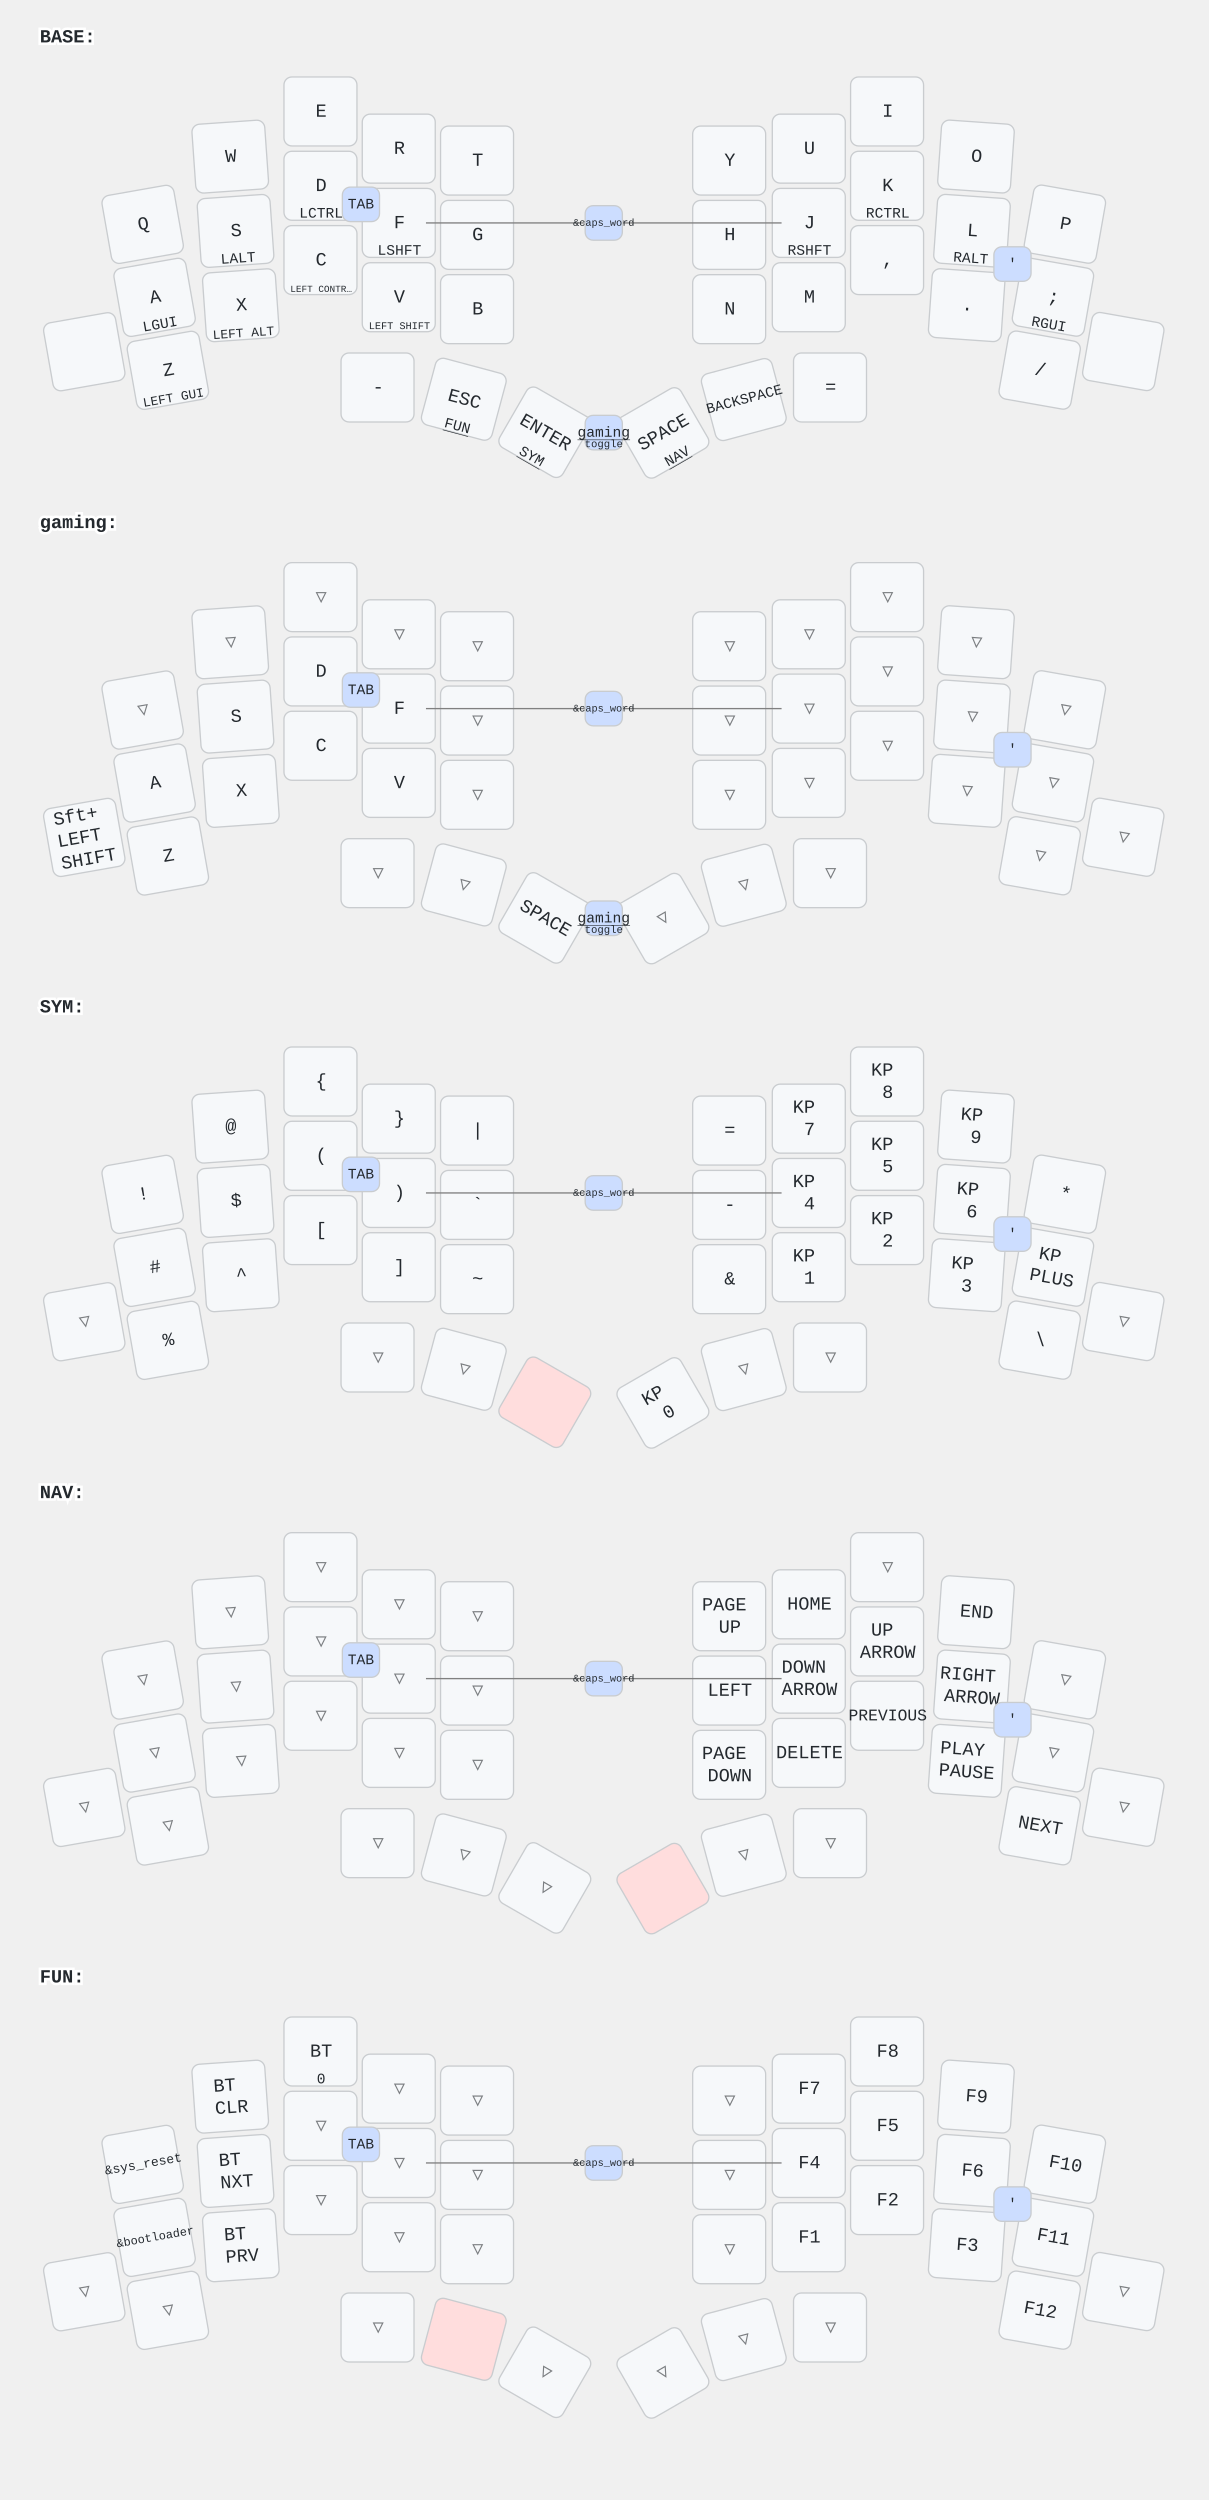
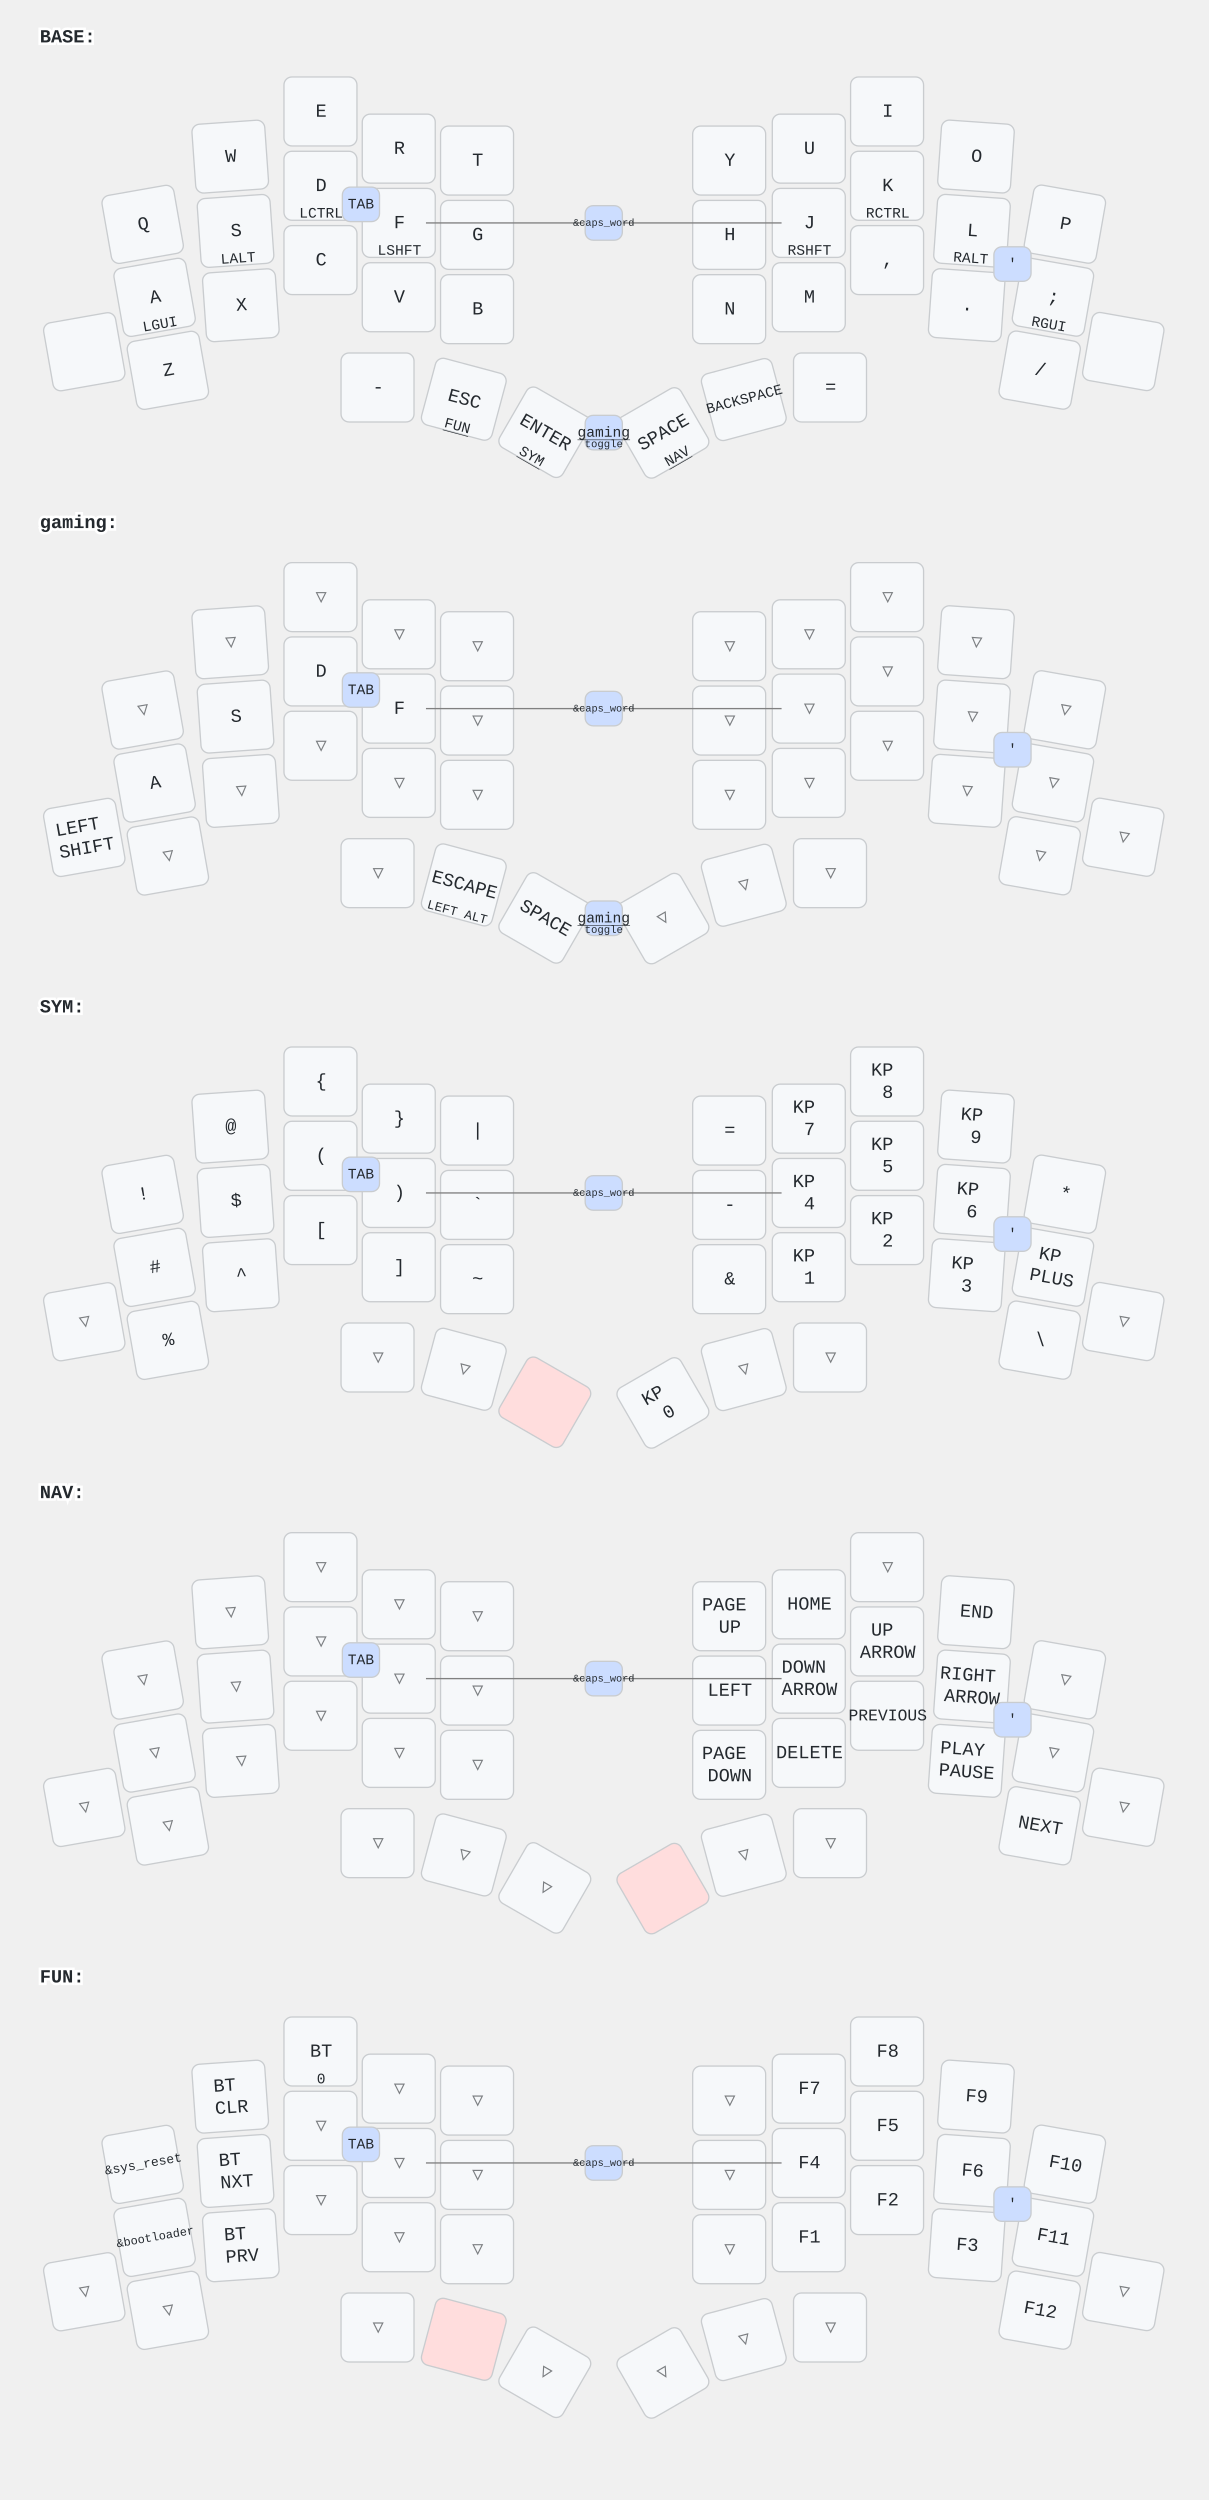
<svg xmlns="http://www.w3.org/2000/svg" width="911" height="1884" viewBox="0 0 911 1884" class="keymap">
  <style>/* inherit to force styles through use tags */
svg path {
    fill: inherit;
}

/* font and background color specifications */
svg.keymap {
    font-family: SFMono-Regular,Consolas,Liberation Mono,Menlo,monospace;
    font-size: 14px;
    font-kerning: normal;
    text-rendering: optimizeLegibility;
    fill: #24292e;
}

/* default key styling */
rect.key {
    fill: #f6f8fa;
}

rect.key, rect.combo {
    stroke: #c9cccf;
    stroke-width: 1;
}

/* default key side styling, only used is draw_key_sides is set */
rect.side {
    filter: brightness(90%);
}

/* color accent for combo boxes */
rect.combo, rect.combo-separate {
    fill: #cdf;
}

/* color accent for held keys */
rect.held, rect.combo.held {
    fill: #fdd;
}

/* color accent for ghost (optional) keys */
rect.ghost, rect.combo.ghost {
    stroke-dasharray: 4, 4;
    stroke-width: 2;
}

text {
    text-anchor: middle;
    dominant-baseline: middle;
}

/* styling for layer labels */
text.label {
    font-weight: bold;
    text-anchor: start;
    stroke: white;
    stroke-width: 4;
    paint-order: stroke;
}

/* styling for optional footer */
text.footer {
    text-anchor: end;
    dominant-baseline: auto;
    stroke: white;
    stroke-width: 4;
    paint-order: stroke;
}

/* styling for combo tap, and key non-tap label text */
text.combo, text.hold, text.shifted, text.left, text.right {
    font-size: 11px;
}

text.hold {
    text-anchor: middle;
    dominant-baseline: auto;
}

text.shifted {
    text-anchor: middle;
    dominant-baseline: hanging;
}

text.left {
    text-anchor: start;
}

text.right {
    text-anchor: end;
}

text.layer-activator {
    text-decoration: underline;
}

/* styling for hold/shifted label text in combo box */
text.combo.hold, text.combo.shifted, text.combo.left, text.combo.right {
    font-size: 8px;
}

/* lighter symbol for transparent keys */
text.trans {
    fill: #7b7e81;
}

/* styling for combo dendrons */
path.combo {
    stroke-width: 1;
    stroke: gray;
    fill: none;
}

/* Start Tabler Icons Cleanup */
/* cannot use height/width with glyphs */
.icon-tabler &gt; path {
    fill: inherit;
    stroke: inherit;
    stroke-width: 2;
}
/* hide tabler's default box */
.icon-tabler &gt; path[stroke="none"][fill="none"] {
    visibility: hidden;
}
/* End Tabler Icons Cleanup */
</style>
  <g transform="translate(30, 0)" class="layer-BASE">
    <text x="0" y="28" class="label" id="BASE">BASE:</text>
    <g transform="translate(0, 56)">
      <g transform="translate(78, 113) rotate(-10.0)" class="key keypos-0">
        <rect rx="6" ry="6" x="-28" y="-26" width="55" height="52" class="key" />
        <text x="0" y="0" class="key tap">Q</text>
      </g>
      <g transform="translate(144, 62) rotate(-4.0)" class="key keypos-1">
        <rect rx="6" ry="6" x="-28" y="-26" width="55" height="52" class="key" />
        <text x="0" y="0" class="key tap">W</text>
      </g>
      <g transform="translate(212, 28)" class="key keypos-2">
        <rect rx="6" ry="6" x="-28" y="-26" width="55" height="52" class="key" />
        <text x="0" y="0" class="key tap">E</text>
      </g>
      <g transform="translate(271, 56)" class="key keypos-3">
        <rect rx="6" ry="6" x="-28" y="-26" width="55" height="52" class="key" />
        <text x="0" y="0" class="key tap">R</text>
      </g>
      <g transform="translate(330, 65)" class="key keypos-4">
        <rect rx="6" ry="6" x="-28" y="-26" width="55" height="52" class="key" />
        <text x="0" y="0" class="key tap">T</text>
      </g>
      <g transform="translate(520, 65)" class="key keypos-5">
        <rect rx="6" ry="6" x="-28" y="-26" width="55" height="52" class="key" />
        <text x="0" y="0" class="key tap">Y</text>
      </g>
      <g transform="translate(580, 56)" class="key keypos-6">
        <rect rx="6" ry="6" x="-28" y="-26" width="55" height="52" class="key" />
        <text x="0" y="0" class="key tap">U</text>
      </g>
      <g transform="translate(639, 28)" class="key keypos-7">
        <rect rx="6" ry="6" x="-28" y="-26" width="55" height="52" class="key" />
        <text x="0" y="0" class="key tap">I</text>
      </g>
      <g transform="translate(706, 62) rotate(4.0)" class="key keypos-8">
        <rect rx="6" ry="6" x="-28" y="-26" width="55" height="52" class="key" />
        <text x="0" y="0" class="key tap">O</text>
      </g>
      <g transform="translate(773, 113) rotate(10.0)" class="key keypos-9">
        <rect rx="6" ry="6" x="-28" y="-26" width="55" height="52" class="key" />
        <text x="0" y="0" class="key tap">P</text>
      </g>
      <g transform="translate(87, 168) rotate(-10.0)" class="key keypos-10">
        <rect rx="6" ry="6" x="-28" y="-26" width="55" height="52" class="key" />
        <text x="0" y="0" class="key tap">A</text>
        <text x="0" y="24" class="key hold">LGUI</text>
      </g>
      <g transform="translate(148, 118) rotate(-4.0)" class="key keypos-11">
        <rect rx="6" ry="6" x="-28" y="-26" width="55" height="52" class="key" />
        <text x="0" y="0" class="key tap">S</text>
        <text x="0" y="24" class="key hold">LALT</text>
      </g>
      <g transform="translate(212, 84)" class="key keypos-12">
        <rect rx="6" ry="6" x="-28" y="-26" width="55" height="52" class="key" />
        <text x="0" y="0" class="key tap">D</text>
        <text x="0" y="24" class="key hold">LCTRL</text>
      </g>
      <g transform="translate(271, 112)" class="key keypos-13">
        <rect rx="6" ry="6" x="-28" y="-26" width="55" height="52" class="key" />
        <text x="0" y="0" class="key tap">F</text>
        <text x="0" y="24" class="key hold">LSHFT</text>
      </g>
      <g transform="translate(330, 121)" class="key keypos-14">
        <rect rx="6" ry="6" x="-28" y="-26" width="55" height="52" class="key" />
        <text x="0" y="0" class="key tap">G</text>
      </g>
      <g transform="translate(520, 121)" class="key keypos-15">
        <rect rx="6" ry="6" x="-28" y="-26" width="55" height="52" class="key" />
        <text x="0" y="0" class="key tap">H</text>
      </g>
      <g transform="translate(580, 112)" class="key keypos-16">
        <rect rx="6" ry="6" x="-28" y="-26" width="55" height="52" class="key" />
        <text x="0" y="0" class="key tap">J</text>
        <text x="0" y="24" class="key hold">RSHFT</text>
      </g>
      <g transform="translate(639, 84)" class="key keypos-17">
        <rect rx="6" ry="6" x="-28" y="-26" width="55" height="52" class="key" />
        <text x="0" y="0" class="key tap">K</text>
        <text x="0" y="24" class="key hold">RCTRL</text>
      </g>
      <g transform="translate(703, 118) rotate(4.0)" class="key keypos-18">
        <rect rx="6" ry="6" x="-28" y="-26" width="55" height="52" class="key" />
        <text x="0" y="0" class="key tap">L</text>
        <text x="0" y="24" class="key hold">RALT</text>
      </g>
      <g transform="translate(764, 168) rotate(10.0)" class="key keypos-19">
        <rect rx="6" ry="6" x="-28" y="-26" width="55" height="52" class="key" />
        <text x="0" y="0" class="key tap">;</text>
        <text x="0" y="24" class="key hold">RGUI</text>
      </g>
      <g transform="translate(34, 209) rotate(-10.0)" class="key keypos-20">
        <rect rx="6" ry="6" x="-28" y="-26" width="55" height="52" class="key" />
      </g>
      <g transform="translate(97, 223) rotate(-10.0)" class="key keypos-21">
        <rect rx="6" ry="6" x="-28" y="-26" width="55" height="52" class="key" />
        <text x="0" y="0" class="key tap">Z</text>
-         <text x="0" y="24" class="key hold">
-           <tspan style="font-size: 88%">LEFT GUI</tspan>
-         </text>
      </g>
      <g transform="translate(152, 174) rotate(-4.0)" class="key keypos-22">
        <rect rx="6" ry="6" x="-28" y="-26" width="55" height="52" class="key" />
        <text x="0" y="0" class="key tap">X</text>
-         <text x="0" y="24" class="key hold">
-           <tspan style="font-size: 88%">LEFT ALT</tspan>
-         </text>
      </g>
      <g transform="translate(212, 140)" class="key keypos-23">
        <rect rx="6" ry="6" x="-28" y="-26" width="55" height="52" class="key" />
        <text x="0" y="0" class="key tap">C</text>
-         <text x="0" y="24" class="key hold">
-           <tspan style="font-size: 64%">LEFT CONTR…</tspan>
-         </text>
      </g>
      <g transform="translate(271, 168)" class="key keypos-24">
        <rect rx="6" ry="6" x="-28" y="-26" width="55" height="52" class="key" />
        <text x="0" y="0" class="key tap">V</text>
-         <text x="0" y="24" class="key hold">
-           <tspan style="font-size: 70%">LEFT SHIFT</tspan>
-         </text>
      </g>
      <g transform="translate(330, 177)" class="key keypos-25">
        <rect rx="6" ry="6" x="-28" y="-26" width="55" height="52" class="key" />
        <text x="0" y="0" class="key tap">B</text>
      </g>
      <g transform="translate(520, 177)" class="key keypos-26">
        <rect rx="6" ry="6" x="-28" y="-26" width="55" height="52" class="key" />
        <text x="0" y="0" class="key tap">N</text>
      </g>
      <g transform="translate(580, 168)" class="key keypos-27">
        <rect rx="6" ry="6" x="-28" y="-26" width="55" height="52" class="key" />
        <text x="0" y="0" class="key tap">M</text>
      </g>
      <g transform="translate(639, 140)" class="key keypos-28">
        <rect rx="6" ry="6" x="-28" y="-26" width="55" height="52" class="key" />
        <text x="0" y="0" class="key tap">,</text>
      </g>
      <g transform="translate(699, 174) rotate(4.0)" class="key keypos-29">
        <rect rx="6" ry="6" x="-28" y="-26" width="55" height="52" class="key" />
        <text x="0" y="0" class="key tap">.</text>
      </g>
      <g transform="translate(754, 223) rotate(10.0)" class="key keypos-30">
        <rect rx="6" ry="6" x="-28" y="-26" width="55" height="52" class="key" />
        <text x="0" y="0" class="key tap">/</text>
      </g>
      <g transform="translate(817, 209) rotate(10.0)" class="key keypos-31">
        <rect rx="6" ry="6" x="-28" y="-26" width="55" height="52" class="key" />
      </g>
      <g transform="translate(255, 236)" class="key keypos-32">
        <rect rx="6" ry="6" x="-28" y="-26" width="55" height="52" class="key" />
        <text x="0" y="0" class="key tap">-</text>
      </g>
      <g transform="translate(320, 245) rotate(15.0)" class="key keypos-33">
        <rect rx="6" ry="6" x="-28" y="-26" width="55" height="52" class="key" />
        <text x="0" y="0" class="key tap">ESC</text>
        <a href="#FUN">
          <text x="0" y="24" class="key hold layer-activator">FUN</text>
        </a>
      </g>
      <g transform="translate(381, 270) rotate(30.0)" class="key keypos-34">
        <rect rx="6" ry="6" x="-28" y="-26" width="55" height="52" class="key" />
        <text x="0" y="0" class="key tap">ENTER</text>
        <a href="#SYM">
          <text x="0" y="24" class="key hold layer-activator">SYM</text>
        </a>
      </g>
      <g transform="translate(470, 270) rotate(-30.0)" class="key keypos-35">
        <rect rx="6" ry="6" x="-28" y="-26" width="55" height="52" class="key" />
        <text x="0" y="0" class="key tap">SPACE</text>
        <a href="#NAV">
          <text x="0" y="24" class="key hold layer-activator">NAV</text>
        </a>
      </g>
      <g transform="translate(531, 245) rotate(-15.0)" class="key keypos-36">
        <rect rx="6" ry="6" x="-28" y="-26" width="55" height="52" class="key" />
        <text x="0" y="0" class="key tap">
          <tspan style="font-size: 78%">BACKSPACE</tspan>
        </text>
      </g>
      <g transform="translate(596, 236)" class="key keypos-37">
        <rect rx="6" ry="6" x="-28" y="-26" width="55" height="52" class="key" />
        <text x="0" y="0" class="key tap">=</text>
      </g>
      <g class="combo combopos-0">
        <rect rx="6" ry="6" x="228" y="85" width="28" height="26" class="combo" />
        <text x="242" y="98" class="combo tap">TAB</text>
      </g>
      <g class="combo combopos-1">
        <rect rx="6" ry="6" x="719" y="130" width="28" height="26" class="combo" />
        <text x="733" y="143" class="combo tap">'</text>
      </g>
      <g class="combo combopos-2">
        <path d="M425,112 l-134,0" class="combo" />
        <path d="M425,112 l134,0" class="combo" />
        <rect rx="6" ry="6" x="411" y="99" width="28" height="26" class="combo" />
        <text x="425" y="112" class="combo tap">
          <tspan style="font-size: 70%">&amp;caps_word</tspan>
        </text>
      </g>
      <g class="combo combopos-3">
        <rect rx="6" ry="6" x="411" y="257" width="28" height="26" class="combo" />
        <a href="#gaming">
          <text x="425" y="270" class="combo tap layer-activator">gaming</text>
        </a>
        <text x="425" y="281" class="combo hold">toggle</text>
      </g>
    </g>
  </g>
  <g transform="translate(30, 366)" class="layer-gaming">
    <text x="0" y="28" class="label" id="gaming">gaming:</text>
    <g transform="translate(0, 56)">
      <g transform="translate(78, 113) rotate(-10.0)" class="key trans keypos-0">
        <rect rx="6" ry="6" x="-28" y="-26" width="55" height="52" class="key trans" />
        <text x="0" y="0" class="key trans tap">▽</text>
      </g>
      <g transform="translate(144, 62) rotate(-4.0)" class="key trans keypos-1">
        <rect rx="6" ry="6" x="-28" y="-26" width="55" height="52" class="key trans" />
        <text x="0" y="0" class="key trans tap">▽</text>
      </g>
      <g transform="translate(212, 28)" class="key trans keypos-2">
        <rect rx="6" ry="6" x="-28" y="-26" width="55" height="52" class="key trans" />
        <text x="0" y="0" class="key trans tap">▽</text>
      </g>
      <g transform="translate(271, 56)" class="key trans keypos-3">
        <rect rx="6" ry="6" x="-28" y="-26" width="55" height="52" class="key trans" />
        <text x="0" y="0" class="key trans tap">▽</text>
      </g>
      <g transform="translate(330, 65)" class="key trans keypos-4">
        <rect rx="6" ry="6" x="-28" y="-26" width="55" height="52" class="key trans" />
        <text x="0" y="0" class="key trans tap">▽</text>
      </g>
      <g transform="translate(520, 65)" class="key trans keypos-5">
        <rect rx="6" ry="6" x="-28" y="-26" width="55" height="52" class="key trans" />
        <text x="0" y="0" class="key trans tap">▽</text>
      </g>
      <g transform="translate(580, 56)" class="key trans keypos-6">
        <rect rx="6" ry="6" x="-28" y="-26" width="55" height="52" class="key trans" />
        <text x="0" y="0" class="key trans tap">▽</text>
      </g>
      <g transform="translate(639, 28)" class="key trans keypos-7">
        <rect rx="6" ry="6" x="-28" y="-26" width="55" height="52" class="key trans" />
        <text x="0" y="0" class="key trans tap">▽</text>
      </g>
      <g transform="translate(706, 62) rotate(4.0)" class="key trans keypos-8">
        <rect rx="6" ry="6" x="-28" y="-26" width="55" height="52" class="key trans" />
        <text x="0" y="0" class="key trans tap">▽</text>
      </g>
      <g transform="translate(773, 113) rotate(10.0)" class="key trans keypos-9">
        <rect rx="6" ry="6" x="-28" y="-26" width="55" height="52" class="key trans" />
        <text x="0" y="0" class="key trans tap">▽</text>
      </g>
      <g transform="translate(87, 168) rotate(-10.0)" class="key keypos-10">
        <rect rx="6" ry="6" x="-28" y="-26" width="55" height="52" class="key" />
        <text x="0" y="0" class="key tap">A</text>
      </g>
      <g transform="translate(148, 118) rotate(-4.0)" class="key keypos-11">
        <rect rx="6" ry="6" x="-28" y="-26" width="55" height="52" class="key" />
        <text x="0" y="0" class="key tap">S</text>
      </g>
      <g transform="translate(212, 84)" class="key keypos-12">
        <rect rx="6" ry="6" x="-28" y="-26" width="55" height="52" class="key" />
        <text x="0" y="0" class="key tap">D</text>
      </g>
      <g transform="translate(271, 112)" class="key keypos-13">
        <rect rx="6" ry="6" x="-28" y="-26" width="55" height="52" class="key" />
        <text x="0" y="0" class="key tap">F</text>
      </g>
      <g transform="translate(330, 121)" class="key trans keypos-14">
        <rect rx="6" ry="6" x="-28" y="-26" width="55" height="52" class="key trans" />
        <text x="0" y="0" class="key trans tap">▽</text>
      </g>
      <g transform="translate(520, 121)" class="key trans keypos-15">
        <rect rx="6" ry="6" x="-28" y="-26" width="55" height="52" class="key trans" />
        <text x="0" y="0" class="key trans tap">▽</text>
      </g>
      <g transform="translate(580, 112)" class="key trans keypos-16">
        <rect rx="6" ry="6" x="-28" y="-26" width="55" height="52" class="key trans" />
        <text x="0" y="0" class="key trans tap">▽</text>
      </g>
      <g transform="translate(639, 84)" class="key trans keypos-17">
        <rect rx="6" ry="6" x="-28" y="-26" width="55" height="52" class="key trans" />
        <text x="0" y="0" class="key trans tap">▽</text>
      </g>
      <g transform="translate(703, 118) rotate(4.0)" class="key trans keypos-18">
        <rect rx="6" ry="6" x="-28" y="-26" width="55" height="52" class="key trans" />
        <text x="0" y="0" class="key trans tap">▽</text>
      </g>
      <g transform="translate(764, 168) rotate(10.0)" class="key trans keypos-19">
        <rect rx="6" ry="6" x="-28" y="-26" width="55" height="52" class="key trans" />
        <text x="0" y="0" class="key trans tap">▽</text>
      </g>
      <g transform="translate(34, 209) rotate(-10.0)" class="key keypos-20">
        <rect rx="6" ry="6" x="-28" y="-26" width="55" height="52" class="key" />
        <text x="0" y="0" class="key tap">
-           <tspan x="0" dy="-1.2em">Sft+</tspan>
-           <tspan x="0" dy="1.2em">LEFT</tspan>
+           <tspan x="0" dy="-0.6em">LEFT</tspan>
          <tspan x="0" dy="1.2em">SHIFT</tspan>
        </text>
      </g>
-       <g transform="translate(97, 223) rotate(-10.0)" class="key keypos-21">
-         <rect rx="6" ry="6" x="-28" y="-26" width="55" height="52" class="key" />
-         <text x="0" y="0" class="key tap">Z</text>
-       </g>
-       <g transform="translate(152, 174) rotate(-4.0)" class="key keypos-22">
-         <rect rx="6" ry="6" x="-28" y="-26" width="55" height="52" class="key" />
-         <text x="0" y="0" class="key tap">X</text>
-       </g>
-       <g transform="translate(212, 140)" class="key keypos-23">
-         <rect rx="6" ry="6" x="-28" y="-26" width="55" height="52" class="key" />
-         <text x="0" y="0" class="key tap">C</text>
-       </g>
-       <g transform="translate(271, 168)" class="key keypos-24">
-         <rect rx="6" ry="6" x="-28" y="-26" width="55" height="52" class="key" />
-         <text x="0" y="0" class="key tap">V</text>
+       <g transform="translate(97, 223) rotate(-10.0)" class="key trans keypos-21">
+         <rect rx="6" ry="6" x="-28" y="-26" width="55" height="52" class="key trans" />
+         <text x="0" y="0" class="key trans tap">▽</text>
+       </g>
+       <g transform="translate(152, 174) rotate(-4.0)" class="key trans keypos-22">
+         <rect rx="6" ry="6" x="-28" y="-26" width="55" height="52" class="key trans" />
+         <text x="0" y="0" class="key trans tap">▽</text>
+       </g>
+       <g transform="translate(212, 140)" class="key trans keypos-23">
+         <rect rx="6" ry="6" x="-28" y="-26" width="55" height="52" class="key trans" />
+         <text x="0" y="0" class="key trans tap">▽</text>
+       </g>
+       <g transform="translate(271, 168)" class="key trans keypos-24">
+         <rect rx="6" ry="6" x="-28" y="-26" width="55" height="52" class="key trans" />
+         <text x="0" y="0" class="key trans tap">▽</text>
      </g>
      <g transform="translate(330, 177)" class="key trans keypos-25">
        <rect rx="6" ry="6" x="-28" y="-26" width="55" height="52" class="key trans" />
        <text x="0" y="0" class="key trans tap">▽</text>
      </g>
      <g transform="translate(520, 177)" class="key trans keypos-26">
        <rect rx="6" ry="6" x="-28" y="-26" width="55" height="52" class="key trans" />
        <text x="0" y="0" class="key trans tap">▽</text>
      </g>
      <g transform="translate(580, 168)" class="key trans keypos-27">
        <rect rx="6" ry="6" x="-28" y="-26" width="55" height="52" class="key trans" />
        <text x="0" y="0" class="key trans tap">▽</text>
      </g>
      <g transform="translate(639, 140)" class="key trans keypos-28">
        <rect rx="6" ry="6" x="-28" y="-26" width="55" height="52" class="key trans" />
        <text x="0" y="0" class="key trans tap">▽</text>
      </g>
      <g transform="translate(699, 174) rotate(4.0)" class="key trans keypos-29">
        <rect rx="6" ry="6" x="-28" y="-26" width="55" height="52" class="key trans" />
        <text x="0" y="0" class="key trans tap">▽</text>
      </g>
      <g transform="translate(754, 223) rotate(10.0)" class="key trans keypos-30">
        <rect rx="6" ry="6" x="-28" y="-26" width="55" height="52" class="key trans" />
        <text x="0" y="0" class="key trans tap">▽</text>
      </g>
      <g transform="translate(817, 209) rotate(10.0)" class="key trans keypos-31">
        <rect rx="6" ry="6" x="-28" y="-26" width="55" height="52" class="key trans" />
        <text x="0" y="0" class="key trans tap">▽</text>
      </g>
      <g transform="translate(255, 236)" class="key trans keypos-32">
        <rect rx="6" ry="6" x="-28" y="-26" width="55" height="52" class="key trans" />
        <text x="0" y="0" class="key trans tap">▽</text>
      </g>
-       <g transform="translate(320, 245) rotate(15.0)" class="key trans keypos-33">
-         <rect rx="6" ry="6" x="-28" y="-26" width="55" height="52" class="key trans" />
-         <text x="0" y="0" class="key trans tap">▽</text>
+       <g transform="translate(320, 245) rotate(15.0)" class="key keypos-33">
+         <rect rx="6" ry="6" x="-28" y="-26" width="55" height="52" class="key" />
+         <text x="0" y="0" class="key tap">ESCAPE</text>
+         <text x="0" y="24" class="key hold">
+           <tspan style="font-size: 88%">LEFT ALT</tspan>
+         </text>
      </g>
      <g transform="translate(381, 270) rotate(30.0)" class="key keypos-34">
        <rect rx="6" ry="6" x="-28" y="-26" width="55" height="52" class="key" />
        <text x="0" y="0" class="key tap">SPACE</text>
      </g>
      <g transform="translate(470, 270) rotate(-30.0)" class="key trans keypos-35">
        <rect rx="6" ry="6" x="-28" y="-26" width="55" height="52" class="key trans" />
        <text x="0" y="0" class="key trans tap">▽</text>
      </g>
      <g transform="translate(531, 245) rotate(-15.0)" class="key trans keypos-36">
        <rect rx="6" ry="6" x="-28" y="-26" width="55" height="52" class="key trans" />
        <text x="0" y="0" class="key trans tap">▽</text>
      </g>
      <g transform="translate(596, 236)" class="key trans keypos-37">
        <rect rx="6" ry="6" x="-28" y="-26" width="55" height="52" class="key trans" />
        <text x="0" y="0" class="key trans tap">▽</text>
      </g>
      <g class="combo combopos-0">
        <rect rx="6" ry="6" x="228" y="85" width="28" height="26" class="combo" />
        <text x="242" y="98" class="combo tap">TAB</text>
      </g>
      <g class="combo combopos-1">
        <rect rx="6" ry="6" x="719" y="130" width="28" height="26" class="combo" />
        <text x="733" y="143" class="combo tap">'</text>
      </g>
      <g class="combo combopos-2">
        <path d="M425,112 l-134,0" class="combo" />
        <path d="M425,112 l134,0" class="combo" />
        <rect rx="6" ry="6" x="411" y="99" width="28" height="26" class="combo" />
        <text x="425" y="112" class="combo tap">
          <tspan style="font-size: 70%">&amp;caps_word</tspan>
        </text>
      </g>
      <g class="combo combopos-3">
        <rect rx="6" ry="6" x="411" y="257" width="28" height="26" class="combo" />
        <a href="#gaming">
          <text x="425" y="270" class="combo tap layer-activator">gaming</text>
        </a>
        <text x="425" y="281" class="combo hold">toggle</text>
      </g>
    </g>
  </g>
  <g transform="translate(30, 731)" class="layer-SYM">
    <text x="0" y="28" class="label" id="SYM">SYM:</text>
    <g transform="translate(0, 56)">
      <g transform="translate(78, 113) rotate(-10.0)" class="key keypos-0">
        <rect rx="6" ry="6" x="-28" y="-26" width="55" height="52" class="key" />
        <text x="0" y="0" class="key tap">!</text>
      </g>
      <g transform="translate(144, 62) rotate(-4.0)" class="key keypos-1">
        <rect rx="6" ry="6" x="-28" y="-26" width="55" height="52" class="key" />
        <text x="0" y="0" class="key tap">@</text>
      </g>
      <g transform="translate(212, 28)" class="key keypos-2">
        <rect rx="6" ry="6" x="-28" y="-26" width="55" height="52" class="key" />
        <text x="0" y="0" class="key tap">{</text>
      </g>
      <g transform="translate(271, 56)" class="key keypos-3">
        <rect rx="6" ry="6" x="-28" y="-26" width="55" height="52" class="key" />
        <text x="0" y="0" class="key tap">}</text>
      </g>
      <g transform="translate(330, 65)" class="key keypos-4">
        <rect rx="6" ry="6" x="-28" y="-26" width="55" height="52" class="key" />
        <text x="0" y="0" class="key tap">|</text>
      </g>
      <g transform="translate(520, 65)" class="key keypos-5">
        <rect rx="6" ry="6" x="-28" y="-26" width="55" height="52" class="key" />
        <text x="0" y="0" class="key tap">=</text>
      </g>
      <g transform="translate(580, 56)" class="key keypos-6">
        <rect rx="6" ry="6" x="-28" y="-26" width="55" height="52" class="key" />
        <text x="0" y="0" class="key tap">
          <tspan x="0" dy="-0.6em">KP</tspan>
          <tspan x="0" dy="1.2em">7</tspan>
        </text>
      </g>
      <g transform="translate(639, 28)" class="key keypos-7">
        <rect rx="6" ry="6" x="-28" y="-26" width="55" height="52" class="key" />
        <text x="0" y="0" class="key tap">
          <tspan x="0" dy="-0.6em">KP</tspan>
          <tspan x="0" dy="1.2em">8</tspan>
        </text>
      </g>
      <g transform="translate(706, 62) rotate(4.0)" class="key keypos-8">
        <rect rx="6" ry="6" x="-28" y="-26" width="55" height="52" class="key" />
        <text x="0" y="0" class="key tap">
          <tspan x="0" dy="-0.6em">KP</tspan>
          <tspan x="0" dy="1.2em">9</tspan>
        </text>
      </g>
      <g transform="translate(773, 113) rotate(10.0)" class="key keypos-9">
        <rect rx="6" ry="6" x="-28" y="-26" width="55" height="52" class="key" />
        <text x="0" y="0" class="key tap">*</text>
      </g>
      <g transform="translate(87, 168) rotate(-10.0)" class="key keypos-10">
        <rect rx="6" ry="6" x="-28" y="-26" width="55" height="52" class="key" />
        <text x="0" y="0" class="key tap">#</text>
      </g>
      <g transform="translate(148, 118) rotate(-4.0)" class="key keypos-11">
        <rect rx="6" ry="6" x="-28" y="-26" width="55" height="52" class="key" />
        <text x="0" y="0" class="key tap">$</text>
      </g>
      <g transform="translate(212, 84)" class="key keypos-12">
        <rect rx="6" ry="6" x="-28" y="-26" width="55" height="52" class="key" />
        <text x="0" y="0" class="key tap">(</text>
      </g>
      <g transform="translate(271, 112)" class="key keypos-13">
        <rect rx="6" ry="6" x="-28" y="-26" width="55" height="52" class="key" />
        <text x="0" y="0" class="key tap">)</text>
      </g>
      <g transform="translate(330, 121)" class="key keypos-14">
        <rect rx="6" ry="6" x="-28" y="-26" width="55" height="52" class="key" />
        <text x="0" y="0" class="key tap">`</text>
      </g>
      <g transform="translate(520, 121)" class="key keypos-15">
        <rect rx="6" ry="6" x="-28" y="-26" width="55" height="52" class="key" />
        <text x="0" y="0" class="key tap">-</text>
      </g>
      <g transform="translate(580, 112)" class="key keypos-16">
        <rect rx="6" ry="6" x="-28" y="-26" width="55" height="52" class="key" />
        <text x="0" y="0" class="key tap">
          <tspan x="0" dy="-0.6em">KP</tspan>
          <tspan x="0" dy="1.2em">4</tspan>
        </text>
      </g>
      <g transform="translate(639, 84)" class="key keypos-17">
        <rect rx="6" ry="6" x="-28" y="-26" width="55" height="52" class="key" />
        <text x="0" y="0" class="key tap">
          <tspan x="0" dy="-0.6em">KP</tspan>
          <tspan x="0" dy="1.2em">5</tspan>
        </text>
      </g>
      <g transform="translate(703, 118) rotate(4.0)" class="key keypos-18">
        <rect rx="6" ry="6" x="-28" y="-26" width="55" height="52" class="key" />
        <text x="0" y="0" class="key tap">
          <tspan x="0" dy="-0.6em">KP</tspan>
          <tspan x="0" dy="1.2em">6</tspan>
        </text>
      </g>
      <g transform="translate(764, 168) rotate(10.0)" class="key keypos-19">
        <rect rx="6" ry="6" x="-28" y="-26" width="55" height="52" class="key" />
        <text x="0" y="0" class="key tap">
          <tspan x="0" dy="-0.6em">KP</tspan>
          <tspan x="0" dy="1.2em">PLUS</tspan>
        </text>
      </g>
      <g transform="translate(34, 209) rotate(-10.0)" class="key trans keypos-20">
        <rect rx="6" ry="6" x="-28" y="-26" width="55" height="52" class="key trans" />
        <text x="0" y="0" class="key trans tap">▽</text>
      </g>
      <g transform="translate(97, 223) rotate(-10.0)" class="key keypos-21">
        <rect rx="6" ry="6" x="-28" y="-26" width="55" height="52" class="key" />
        <text x="0" y="0" class="key tap">%</text>
      </g>
      <g transform="translate(152, 174) rotate(-4.0)" class="key keypos-22">
        <rect rx="6" ry="6" x="-28" y="-26" width="55" height="52" class="key" />
        <text x="0" y="0" class="key tap">^</text>
      </g>
      <g transform="translate(212, 140)" class="key keypos-23">
        <rect rx="6" ry="6" x="-28" y="-26" width="55" height="52" class="key" />
        <text x="0" y="0" class="key tap">[</text>
      </g>
      <g transform="translate(271, 168)" class="key keypos-24">
        <rect rx="6" ry="6" x="-28" y="-26" width="55" height="52" class="key" />
        <text x="0" y="0" class="key tap">]</text>
      </g>
      <g transform="translate(330, 177)" class="key keypos-25">
        <rect rx="6" ry="6" x="-28" y="-26" width="55" height="52" class="key" />
        <text x="0" y="0" class="key tap">~</text>
      </g>
      <g transform="translate(520, 177)" class="key keypos-26">
        <rect rx="6" ry="6" x="-28" y="-26" width="55" height="52" class="key" />
        <text x="0" y="0" class="key tap">&amp;</text>
      </g>
      <g transform="translate(580, 168)" class="key keypos-27">
        <rect rx="6" ry="6" x="-28" y="-26" width="55" height="52" class="key" />
        <text x="0" y="0" class="key tap">
          <tspan x="0" dy="-0.6em">KP</tspan>
          <tspan x="0" dy="1.2em">1</tspan>
        </text>
      </g>
      <g transform="translate(639, 140)" class="key keypos-28">
        <rect rx="6" ry="6" x="-28" y="-26" width="55" height="52" class="key" />
        <text x="0" y="0" class="key tap">
          <tspan x="0" dy="-0.6em">KP</tspan>
          <tspan x="0" dy="1.2em">2</tspan>
        </text>
      </g>
      <g transform="translate(699, 174) rotate(4.0)" class="key keypos-29">
        <rect rx="6" ry="6" x="-28" y="-26" width="55" height="52" class="key" />
        <text x="0" y="0" class="key tap">
          <tspan x="0" dy="-0.6em">KP</tspan>
          <tspan x="0" dy="1.2em">3</tspan>
        </text>
      </g>
      <g transform="translate(754, 223) rotate(10.0)" class="key keypos-30">
        <rect rx="6" ry="6" x="-28" y="-26" width="55" height="52" class="key" />
        <text x="0" y="0" class="key tap">\</text>
      </g>
      <g transform="translate(817, 209) rotate(10.0)" class="key trans keypos-31">
        <rect rx="6" ry="6" x="-28" y="-26" width="55" height="52" class="key trans" />
        <text x="0" y="0" class="key trans tap">▽</text>
      </g>
      <g transform="translate(255, 236)" class="key trans keypos-32">
        <rect rx="6" ry="6" x="-28" y="-26" width="55" height="52" class="key trans" />
        <text x="0" y="0" class="key trans tap">▽</text>
      </g>
      <g transform="translate(320, 245) rotate(15.0)" class="key trans keypos-33">
        <rect rx="6" ry="6" x="-28" y="-26" width="55" height="52" class="key trans" />
        <text x="0" y="0" class="key trans tap">▽</text>
      </g>
      <g transform="translate(381, 270) rotate(30.0)" class="key held keypos-34">
        <rect rx="6" ry="6" x="-28" y="-26" width="55" height="52" class="key held" />
      </g>
      <g transform="translate(470, 270) rotate(-30.0)" class="key keypos-35">
        <rect rx="6" ry="6" x="-28" y="-26" width="55" height="52" class="key" />
        <text x="0" y="0" class="key tap">
          <tspan x="0" dy="-0.6em">KP</tspan>
          <tspan x="0" dy="1.2em">0</tspan>
        </text>
      </g>
      <g transform="translate(531, 245) rotate(-15.0)" class="key trans keypos-36">
        <rect rx="6" ry="6" x="-28" y="-26" width="55" height="52" class="key trans" />
        <text x="0" y="0" class="key trans tap">▽</text>
      </g>
      <g transform="translate(596, 236)" class="key trans keypos-37">
        <rect rx="6" ry="6" x="-28" y="-26" width="55" height="52" class="key trans" />
        <text x="0" y="0" class="key trans tap">▽</text>
      </g>
      <g class="combo combopos-0">
        <rect rx="6" ry="6" x="228" y="85" width="28" height="26" class="combo" />
        <text x="242" y="98" class="combo tap">TAB</text>
      </g>
      <g class="combo combopos-1">
        <rect rx="6" ry="6" x="719" y="130" width="28" height="26" class="combo" />
        <text x="733" y="143" class="combo tap">'</text>
      </g>
      <g class="combo combopos-2">
        <path d="M425,112 l-134,0" class="combo" />
        <path d="M425,112 l134,0" class="combo" />
        <rect rx="6" ry="6" x="411" y="99" width="28" height="26" class="combo" />
        <text x="425" y="112" class="combo tap">
          <tspan style="font-size: 70%">&amp;caps_word</tspan>
        </text>
      </g>
    </g>
  </g>
  <g transform="translate(30, 1097)" class="layer-NAV">
    <text x="0" y="28" class="label" id="NAV">NAV:</text>
    <g transform="translate(0, 56)">
      <g transform="translate(78, 113) rotate(-10.0)" class="key trans keypos-0">
        <rect rx="6" ry="6" x="-28" y="-26" width="55" height="52" class="key trans" />
        <text x="0" y="0" class="key trans tap">▽</text>
      </g>
      <g transform="translate(144, 62) rotate(-4.0)" class="key trans keypos-1">
        <rect rx="6" ry="6" x="-28" y="-26" width="55" height="52" class="key trans" />
        <text x="0" y="0" class="key trans tap">▽</text>
      </g>
      <g transform="translate(212, 28)" class="key trans keypos-2">
        <rect rx="6" ry="6" x="-28" y="-26" width="55" height="52" class="key trans" />
        <text x="0" y="0" class="key trans tap">▽</text>
      </g>
      <g transform="translate(271, 56)" class="key trans keypos-3">
        <rect rx="6" ry="6" x="-28" y="-26" width="55" height="52" class="key trans" />
        <text x="0" y="0" class="key trans tap">▽</text>
      </g>
      <g transform="translate(330, 65)" class="key trans keypos-4">
        <rect rx="6" ry="6" x="-28" y="-26" width="55" height="52" class="key trans" />
        <text x="0" y="0" class="key trans tap">▽</text>
      </g>
      <g transform="translate(520, 65)" class="key keypos-5">
        <rect rx="6" ry="6" x="-28" y="-26" width="55" height="52" class="key" />
        <text x="0" y="0" class="key tap">
          <tspan x="0" dy="-0.6em">PAGE</tspan>
          <tspan x="0" dy="1.2em">UP</tspan>
        </text>
      </g>
      <g transform="translate(580, 56)" class="key keypos-6">
        <rect rx="6" ry="6" x="-28" y="-26" width="55" height="52" class="key" />
        <text x="0" y="0" class="key tap">HOME</text>
      </g>
      <g transform="translate(639, 28)" class="key trans keypos-7">
        <rect rx="6" ry="6" x="-28" y="-26" width="55" height="52" class="key trans" />
        <text x="0" y="0" class="key trans tap">▽</text>
      </g>
      <g transform="translate(706, 62) rotate(4.0)" class="key keypos-8">
        <rect rx="6" ry="6" x="-28" y="-26" width="55" height="52" class="key" />
        <text x="0" y="0" class="key tap">END</text>
      </g>
      <g transform="translate(773, 113) rotate(10.0)" class="key trans keypos-9">
        <rect rx="6" ry="6" x="-28" y="-26" width="55" height="52" class="key trans" />
        <text x="0" y="0" class="key trans tap">▽</text>
      </g>
      <g transform="translate(87, 168) rotate(-10.0)" class="key trans keypos-10">
        <rect rx="6" ry="6" x="-28" y="-26" width="55" height="52" class="key trans" />
        <text x="0" y="0" class="key trans tap">▽</text>
      </g>
      <g transform="translate(148, 118) rotate(-4.0)" class="key trans keypos-11">
        <rect rx="6" ry="6" x="-28" y="-26" width="55" height="52" class="key trans" />
        <text x="0" y="0" class="key trans tap">▽</text>
      </g>
      <g transform="translate(212, 84)" class="key trans keypos-12">
        <rect rx="6" ry="6" x="-28" y="-26" width="55" height="52" class="key trans" />
        <text x="0" y="0" class="key trans tap">▽</text>
      </g>
      <g transform="translate(271, 112)" class="key trans keypos-13">
        <rect rx="6" ry="6" x="-28" y="-26" width="55" height="52" class="key trans" />
        <text x="0" y="0" class="key trans tap">▽</text>
      </g>
      <g transform="translate(330, 121)" class="key trans keypos-14">
        <rect rx="6" ry="6" x="-28" y="-26" width="55" height="52" class="key trans" />
        <text x="0" y="0" class="key trans tap">▽</text>
      </g>
      <g transform="translate(520, 121)" class="key keypos-15">
        <rect rx="6" ry="6" x="-28" y="-26" width="55" height="52" class="key" />
        <text x="0" y="0" class="key tap">LEFT</text>
      </g>
      <g transform="translate(580, 112)" class="key keypos-16">
        <rect rx="6" ry="6" x="-28" y="-26" width="55" height="52" class="key" />
        <text x="0" y="0" class="key tap">
          <tspan x="0" dy="-0.6em">DOWN</tspan>
          <tspan x="0" dy="1.2em">ARROW</tspan>
        </text>
      </g>
      <g transform="translate(639, 84)" class="key keypos-17">
        <rect rx="6" ry="6" x="-28" y="-26" width="55" height="52" class="key" />
        <text x="0" y="0" class="key tap">
          <tspan x="0" dy="-0.6em">UP</tspan>
          <tspan x="0" dy="1.2em">ARROW</tspan>
        </text>
      </g>
      <g transform="translate(703, 118) rotate(4.0)" class="key keypos-18">
        <rect rx="6" ry="6" x="-28" y="-26" width="55" height="52" class="key" />
        <text x="0" y="0" class="key tap">
          <tspan x="0" dy="-0.6em">RIGHT</tspan>
          <tspan x="0" dy="1.2em">ARROW</tspan>
        </text>
      </g>
      <g transform="translate(764, 168) rotate(10.0)" class="key trans keypos-19">
        <rect rx="6" ry="6" x="-28" y="-26" width="55" height="52" class="key trans" />
        <text x="0" y="0" class="key trans tap">▽</text>
      </g>
      <g transform="translate(34, 209) rotate(-10.0)" class="key trans keypos-20">
        <rect rx="6" ry="6" x="-28" y="-26" width="55" height="52" class="key trans" />
        <text x="0" y="0" class="key trans tap">▽</text>
      </g>
      <g transform="translate(97, 223) rotate(-10.0)" class="key trans keypos-21">
        <rect rx="6" ry="6" x="-28" y="-26" width="55" height="52" class="key trans" />
        <text x="0" y="0" class="key trans tap">▽</text>
      </g>
      <g transform="translate(152, 174) rotate(-4.0)" class="key trans keypos-22">
        <rect rx="6" ry="6" x="-28" y="-26" width="55" height="52" class="key trans" />
        <text x="0" y="0" class="key trans tap">▽</text>
      </g>
      <g transform="translate(212, 140)" class="key trans keypos-23">
        <rect rx="6" ry="6" x="-28" y="-26" width="55" height="52" class="key trans" />
        <text x="0" y="0" class="key trans tap">▽</text>
      </g>
      <g transform="translate(271, 168)" class="key trans keypos-24">
        <rect rx="6" ry="6" x="-28" y="-26" width="55" height="52" class="key trans" />
        <text x="0" y="0" class="key trans tap">▽</text>
      </g>
      <g transform="translate(330, 177)" class="key trans keypos-25">
        <rect rx="6" ry="6" x="-28" y="-26" width="55" height="52" class="key trans" />
        <text x="0" y="0" class="key trans tap">▽</text>
      </g>
      <g transform="translate(520, 177)" class="key keypos-26">
        <rect rx="6" ry="6" x="-28" y="-26" width="55" height="52" class="key" />
        <text x="0" y="0" class="key tap">
          <tspan x="0" dy="-0.6em">PAGE</tspan>
          <tspan x="0" dy="1.2em">DOWN</tspan>
        </text>
      </g>
      <g transform="translate(580, 168)" class="key keypos-27">
        <rect rx="6" ry="6" x="-28" y="-26" width="55" height="52" class="key" />
        <text x="0" y="0" class="key tap">DELETE</text>
      </g>
      <g transform="translate(639, 140)" class="key keypos-28">
        <rect rx="6" ry="6" x="-28" y="-26" width="55" height="52" class="key" />
        <text x="0" y="0" class="key tap">
          <tspan style="font-size: 88%">PREVIOUS</tspan>
        </text>
      </g>
      <g transform="translate(699, 174) rotate(4.0)" class="key keypos-29">
        <rect rx="6" ry="6" x="-28" y="-26" width="55" height="52" class="key" />
        <text x="0" y="0" class="key tap">
          <tspan x="0" dy="-0.6em">PLAY</tspan>
          <tspan x="0" dy="1.2em">PAUSE</tspan>
        </text>
      </g>
      <g transform="translate(754, 223) rotate(10.0)" class="key keypos-30">
        <rect rx="6" ry="6" x="-28" y="-26" width="55" height="52" class="key" />
        <text x="0" y="0" class="key tap">NEXT</text>
      </g>
      <g transform="translate(817, 209) rotate(10.0)" class="key trans keypos-31">
        <rect rx="6" ry="6" x="-28" y="-26" width="55" height="52" class="key trans" />
        <text x="0" y="0" class="key trans tap">▽</text>
      </g>
      <g transform="translate(255, 236)" class="key trans keypos-32">
        <rect rx="6" ry="6" x="-28" y="-26" width="55" height="52" class="key trans" />
        <text x="0" y="0" class="key trans tap">▽</text>
      </g>
      <g transform="translate(320, 245) rotate(15.0)" class="key trans keypos-33">
        <rect rx="6" ry="6" x="-28" y="-26" width="55" height="52" class="key trans" />
        <text x="0" y="0" class="key trans tap">▽</text>
      </g>
      <g transform="translate(381, 270) rotate(30.0)" class="key trans keypos-34">
        <rect rx="6" ry="6" x="-28" y="-26" width="55" height="52" class="key trans" />
        <text x="0" y="0" class="key trans tap">▽</text>
      </g>
      <g transform="translate(470, 270) rotate(-30.0)" class="key held keypos-35">
        <rect rx="6" ry="6" x="-28" y="-26" width="55" height="52" class="key held" />
      </g>
      <g transform="translate(531, 245) rotate(-15.0)" class="key trans keypos-36">
        <rect rx="6" ry="6" x="-28" y="-26" width="55" height="52" class="key trans" />
        <text x="0" y="0" class="key trans tap">▽</text>
      </g>
      <g transform="translate(596, 236)" class="key trans keypos-37">
        <rect rx="6" ry="6" x="-28" y="-26" width="55" height="52" class="key trans" />
        <text x="0" y="0" class="key trans tap">▽</text>
      </g>
      <g class="combo combopos-0">
        <rect rx="6" ry="6" x="228" y="85" width="28" height="26" class="combo" />
        <text x="242" y="98" class="combo tap">TAB</text>
      </g>
      <g class="combo combopos-1">
        <rect rx="6" ry="6" x="719" y="130" width="28" height="26" class="combo" />
        <text x="733" y="143" class="combo tap">'</text>
      </g>
      <g class="combo combopos-2">
        <path d="M425,112 l-134,0" class="combo" />
        <path d="M425,112 l134,0" class="combo" />
        <rect rx="6" ry="6" x="411" y="99" width="28" height="26" class="combo" />
        <text x="425" y="112" class="combo tap">
          <tspan style="font-size: 70%">&amp;caps_word</tspan>
        </text>
      </g>
    </g>
  </g>
  <g transform="translate(30, 1462)" class="layer-FUN">
    <text x="0" y="28" class="label" id="FUN">FUN:</text>
    <g transform="translate(0, 56)">
      <g transform="translate(78, 113) rotate(-10.0)" class="key keypos-0">
        <rect rx="6" ry="6" x="-28" y="-26" width="55" height="52" class="key" />
        <text x="0" y="0" class="key tap">
          <tspan style="font-size: 70%">&amp;sys_reset</tspan>
        </text>
      </g>
      <g transform="translate(144, 62) rotate(-4.0)" class="key keypos-1">
        <rect rx="6" ry="6" x="-28" y="-26" width="55" height="52" class="key" />
        <text x="0" y="0" class="key tap">
          <tspan x="0" dy="-0.6em">BT</tspan>
          <tspan x="0" dy="1.2em">CLR</tspan>
        </text>
      </g>
      <g transform="translate(212, 28)" class="key keypos-2">
        <rect rx="6" ry="6" x="-28" y="-26" width="55" height="52" class="key" />
        <text x="0" y="0" class="key tap">BT</text>
        <text x="0" y="24" class="key hold">0</text>
      </g>
      <g transform="translate(271, 56)" class="key trans keypos-3">
        <rect rx="6" ry="6" x="-28" y="-26" width="55" height="52" class="key trans" />
        <text x="0" y="0" class="key trans tap">▽</text>
      </g>
      <g transform="translate(330, 65)" class="key trans keypos-4">
        <rect rx="6" ry="6" x="-28" y="-26" width="55" height="52" class="key trans" />
        <text x="0" y="0" class="key trans tap">▽</text>
      </g>
      <g transform="translate(520, 65)" class="key trans keypos-5">
        <rect rx="6" ry="6" x="-28" y="-26" width="55" height="52" class="key trans" />
        <text x="0" y="0" class="key trans tap">▽</text>
      </g>
      <g transform="translate(580, 56)" class="key keypos-6">
        <rect rx="6" ry="6" x="-28" y="-26" width="55" height="52" class="key" />
        <text x="0" y="0" class="key tap">F7</text>
      </g>
      <g transform="translate(639, 28)" class="key keypos-7">
        <rect rx="6" ry="6" x="-28" y="-26" width="55" height="52" class="key" />
        <text x="0" y="0" class="key tap">F8</text>
      </g>
      <g transform="translate(706, 62) rotate(4.0)" class="key keypos-8">
        <rect rx="6" ry="6" x="-28" y="-26" width="55" height="52" class="key" />
        <text x="0" y="0" class="key tap">F9</text>
      </g>
      <g transform="translate(773, 113) rotate(10.0)" class="key keypos-9">
        <rect rx="6" ry="6" x="-28" y="-26" width="55" height="52" class="key" />
        <text x="0" y="0" class="key tap">F10</text>
      </g>
      <g transform="translate(87, 168) rotate(-10.0)" class="key keypos-10">
        <rect rx="6" ry="6" x="-28" y="-26" width="55" height="52" class="key" />
        <text x="0" y="0" class="key tap">
          <tspan style="font-size: 64%">&amp;bootloader</tspan>
        </text>
      </g>
      <g transform="translate(148, 118) rotate(-4.0)" class="key keypos-11">
        <rect rx="6" ry="6" x="-28" y="-26" width="55" height="52" class="key" />
        <text x="0" y="0" class="key tap">
          <tspan x="0" dy="-0.6em">BT</tspan>
          <tspan x="0" dy="1.2em">NXT</tspan>
        </text>
      </g>
      <g transform="translate(212, 84)" class="key trans keypos-12">
        <rect rx="6" ry="6" x="-28" y="-26" width="55" height="52" class="key trans" />
        <text x="0" y="0" class="key trans tap">▽</text>
      </g>
      <g transform="translate(271, 112)" class="key trans keypos-13">
        <rect rx="6" ry="6" x="-28" y="-26" width="55" height="52" class="key trans" />
        <text x="0" y="0" class="key trans tap">▽</text>
      </g>
      <g transform="translate(330, 121)" class="key trans keypos-14">
        <rect rx="6" ry="6" x="-28" y="-26" width="55" height="52" class="key trans" />
        <text x="0" y="0" class="key trans tap">▽</text>
      </g>
      <g transform="translate(520, 121)" class="key trans keypos-15">
        <rect rx="6" ry="6" x="-28" y="-26" width="55" height="52" class="key trans" />
        <text x="0" y="0" class="key trans tap">▽</text>
      </g>
      <g transform="translate(580, 112)" class="key keypos-16">
        <rect rx="6" ry="6" x="-28" y="-26" width="55" height="52" class="key" />
        <text x="0" y="0" class="key tap">F4</text>
      </g>
      <g transform="translate(639, 84)" class="key keypos-17">
        <rect rx="6" ry="6" x="-28" y="-26" width="55" height="52" class="key" />
        <text x="0" y="0" class="key tap">F5</text>
      </g>
      <g transform="translate(703, 118) rotate(4.0)" class="key keypos-18">
        <rect rx="6" ry="6" x="-28" y="-26" width="55" height="52" class="key" />
        <text x="0" y="0" class="key tap">F6</text>
      </g>
      <g transform="translate(764, 168) rotate(10.0)" class="key keypos-19">
        <rect rx="6" ry="6" x="-28" y="-26" width="55" height="52" class="key" />
        <text x="0" y="0" class="key tap">F11</text>
      </g>
      <g transform="translate(34, 209) rotate(-10.0)" class="key trans keypos-20">
        <rect rx="6" ry="6" x="-28" y="-26" width="55" height="52" class="key trans" />
        <text x="0" y="0" class="key trans tap">▽</text>
      </g>
      <g transform="translate(97, 223) rotate(-10.0)" class="key trans keypos-21">
        <rect rx="6" ry="6" x="-28" y="-26" width="55" height="52" class="key trans" />
        <text x="0" y="0" class="key trans tap">▽</text>
      </g>
      <g transform="translate(152, 174) rotate(-4.0)" class="key keypos-22">
        <rect rx="6" ry="6" x="-28" y="-26" width="55" height="52" class="key" />
        <text x="0" y="0" class="key tap">
          <tspan x="0" dy="-0.6em">BT</tspan>
          <tspan x="0" dy="1.2em">PRV</tspan>
        </text>
      </g>
      <g transform="translate(212, 140)" class="key trans keypos-23">
        <rect rx="6" ry="6" x="-28" y="-26" width="55" height="52" class="key trans" />
        <text x="0" y="0" class="key trans tap">▽</text>
      </g>
      <g transform="translate(271, 168)" class="key trans keypos-24">
        <rect rx="6" ry="6" x="-28" y="-26" width="55" height="52" class="key trans" />
        <text x="0" y="0" class="key trans tap">▽</text>
      </g>
      <g transform="translate(330, 177)" class="key trans keypos-25">
        <rect rx="6" ry="6" x="-28" y="-26" width="55" height="52" class="key trans" />
        <text x="0" y="0" class="key trans tap">▽</text>
      </g>
      <g transform="translate(520, 177)" class="key trans keypos-26">
        <rect rx="6" ry="6" x="-28" y="-26" width="55" height="52" class="key trans" />
        <text x="0" y="0" class="key trans tap">▽</text>
      </g>
      <g transform="translate(580, 168)" class="key keypos-27">
        <rect rx="6" ry="6" x="-28" y="-26" width="55" height="52" class="key" />
        <text x="0" y="0" class="key tap">F1</text>
      </g>
      <g transform="translate(639, 140)" class="key keypos-28">
        <rect rx="6" ry="6" x="-28" y="-26" width="55" height="52" class="key" />
        <text x="0" y="0" class="key tap">F2</text>
      </g>
      <g transform="translate(699, 174) rotate(4.0)" class="key keypos-29">
        <rect rx="6" ry="6" x="-28" y="-26" width="55" height="52" class="key" />
        <text x="0" y="0" class="key tap">F3</text>
      </g>
      <g transform="translate(754, 223) rotate(10.0)" class="key keypos-30">
        <rect rx="6" ry="6" x="-28" y="-26" width="55" height="52" class="key" />
        <text x="0" y="0" class="key tap">F12</text>
      </g>
      <g transform="translate(817, 209) rotate(10.0)" class="key trans keypos-31">
        <rect rx="6" ry="6" x="-28" y="-26" width="55" height="52" class="key trans" />
        <text x="0" y="0" class="key trans tap">▽</text>
      </g>
      <g transform="translate(255, 236)" class="key trans keypos-32">
        <rect rx="6" ry="6" x="-28" y="-26" width="55" height="52" class="key trans" />
        <text x="0" y="0" class="key trans tap">▽</text>
      </g>
      <g transform="translate(320, 245) rotate(15.0)" class="key held keypos-33">
        <rect rx="6" ry="6" x="-28" y="-26" width="55" height="52" class="key held" />
      </g>
      <g transform="translate(381, 270) rotate(30.0)" class="key trans keypos-34">
        <rect rx="6" ry="6" x="-28" y="-26" width="55" height="52" class="key trans" />
        <text x="0" y="0" class="key trans tap">▽</text>
      </g>
      <g transform="translate(470, 270) rotate(-30.0)" class="key trans keypos-35">
        <rect rx="6" ry="6" x="-28" y="-26" width="55" height="52" class="key trans" />
        <text x="0" y="0" class="key trans tap">▽</text>
      </g>
      <g transform="translate(531, 245) rotate(-15.0)" class="key trans keypos-36">
        <rect rx="6" ry="6" x="-28" y="-26" width="55" height="52" class="key trans" />
        <text x="0" y="0" class="key trans tap">▽</text>
      </g>
      <g transform="translate(596, 236)" class="key trans keypos-37">
        <rect rx="6" ry="6" x="-28" y="-26" width="55" height="52" class="key trans" />
        <text x="0" y="0" class="key trans tap">▽</text>
      </g>
      <g class="combo combopos-0">
        <rect rx="6" ry="6" x="228" y="85" width="28" height="26" class="combo" />
        <text x="242" y="98" class="combo tap">TAB</text>
      </g>
      <g class="combo combopos-1">
        <rect rx="6" ry="6" x="719" y="130" width="28" height="26" class="combo" />
        <text x="733" y="143" class="combo tap">'</text>
      </g>
      <g class="combo combopos-2">
        <path d="M425,112 l-134,0" class="combo" />
        <path d="M425,112 l134,0" class="combo" />
        <rect rx="6" ry="6" x="411" y="99" width="28" height="26" class="combo" />
        <text x="425" y="112" class="combo tap">
          <tspan style="font-size: 70%">&amp;caps_word</tspan>
        </text>
      </g>
    </g>
  </g>
</svg>
